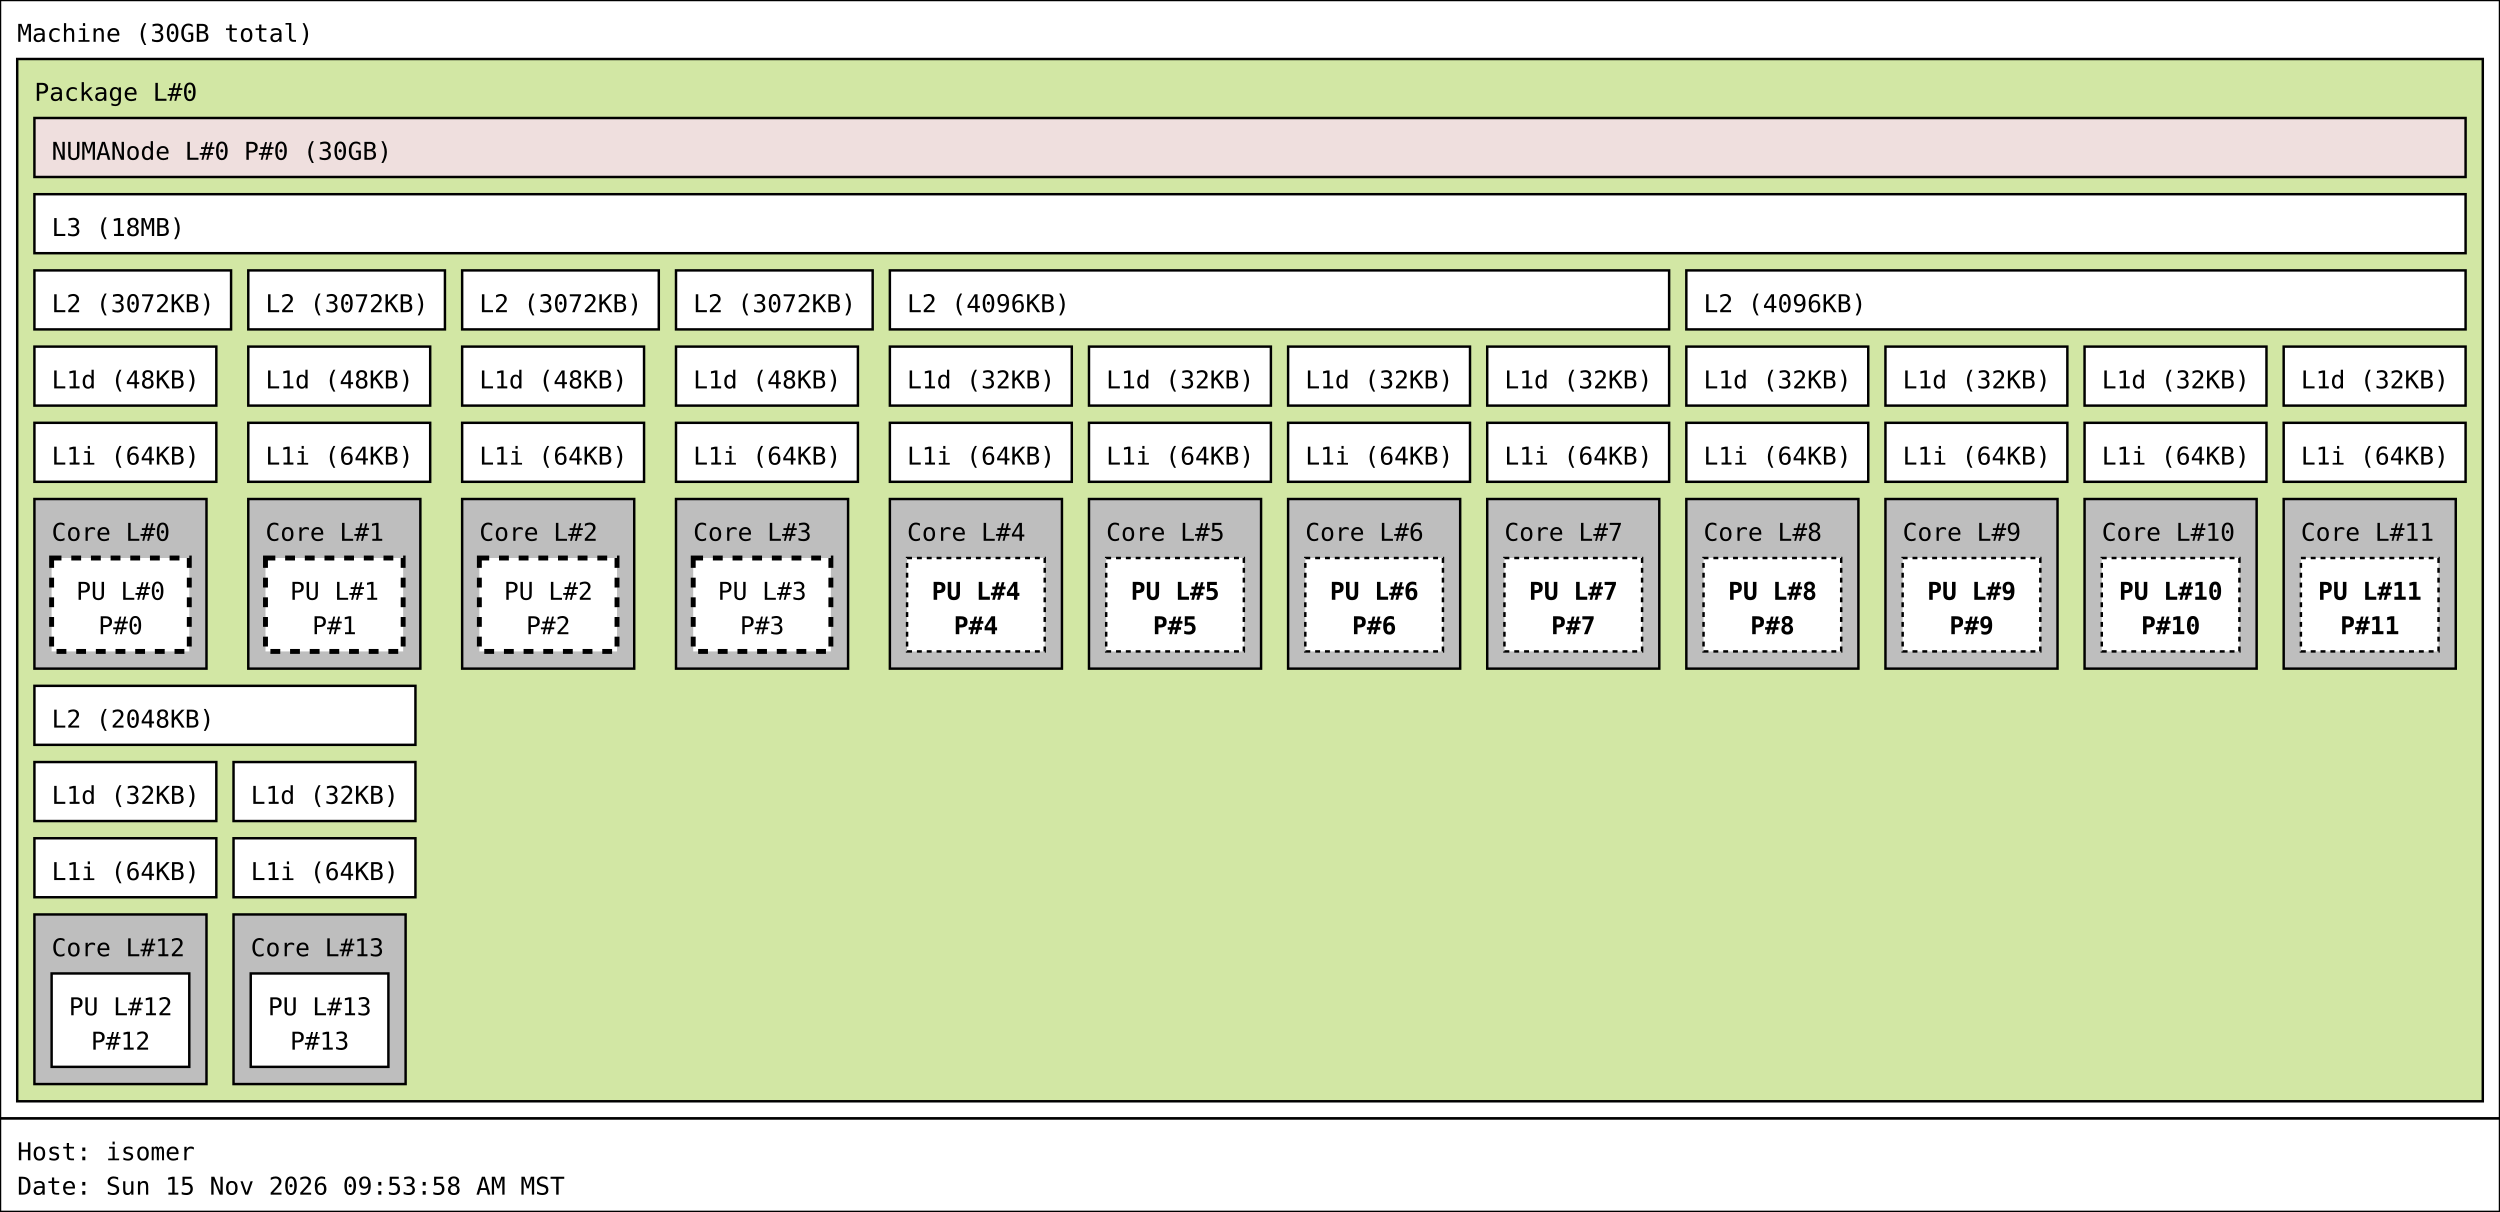
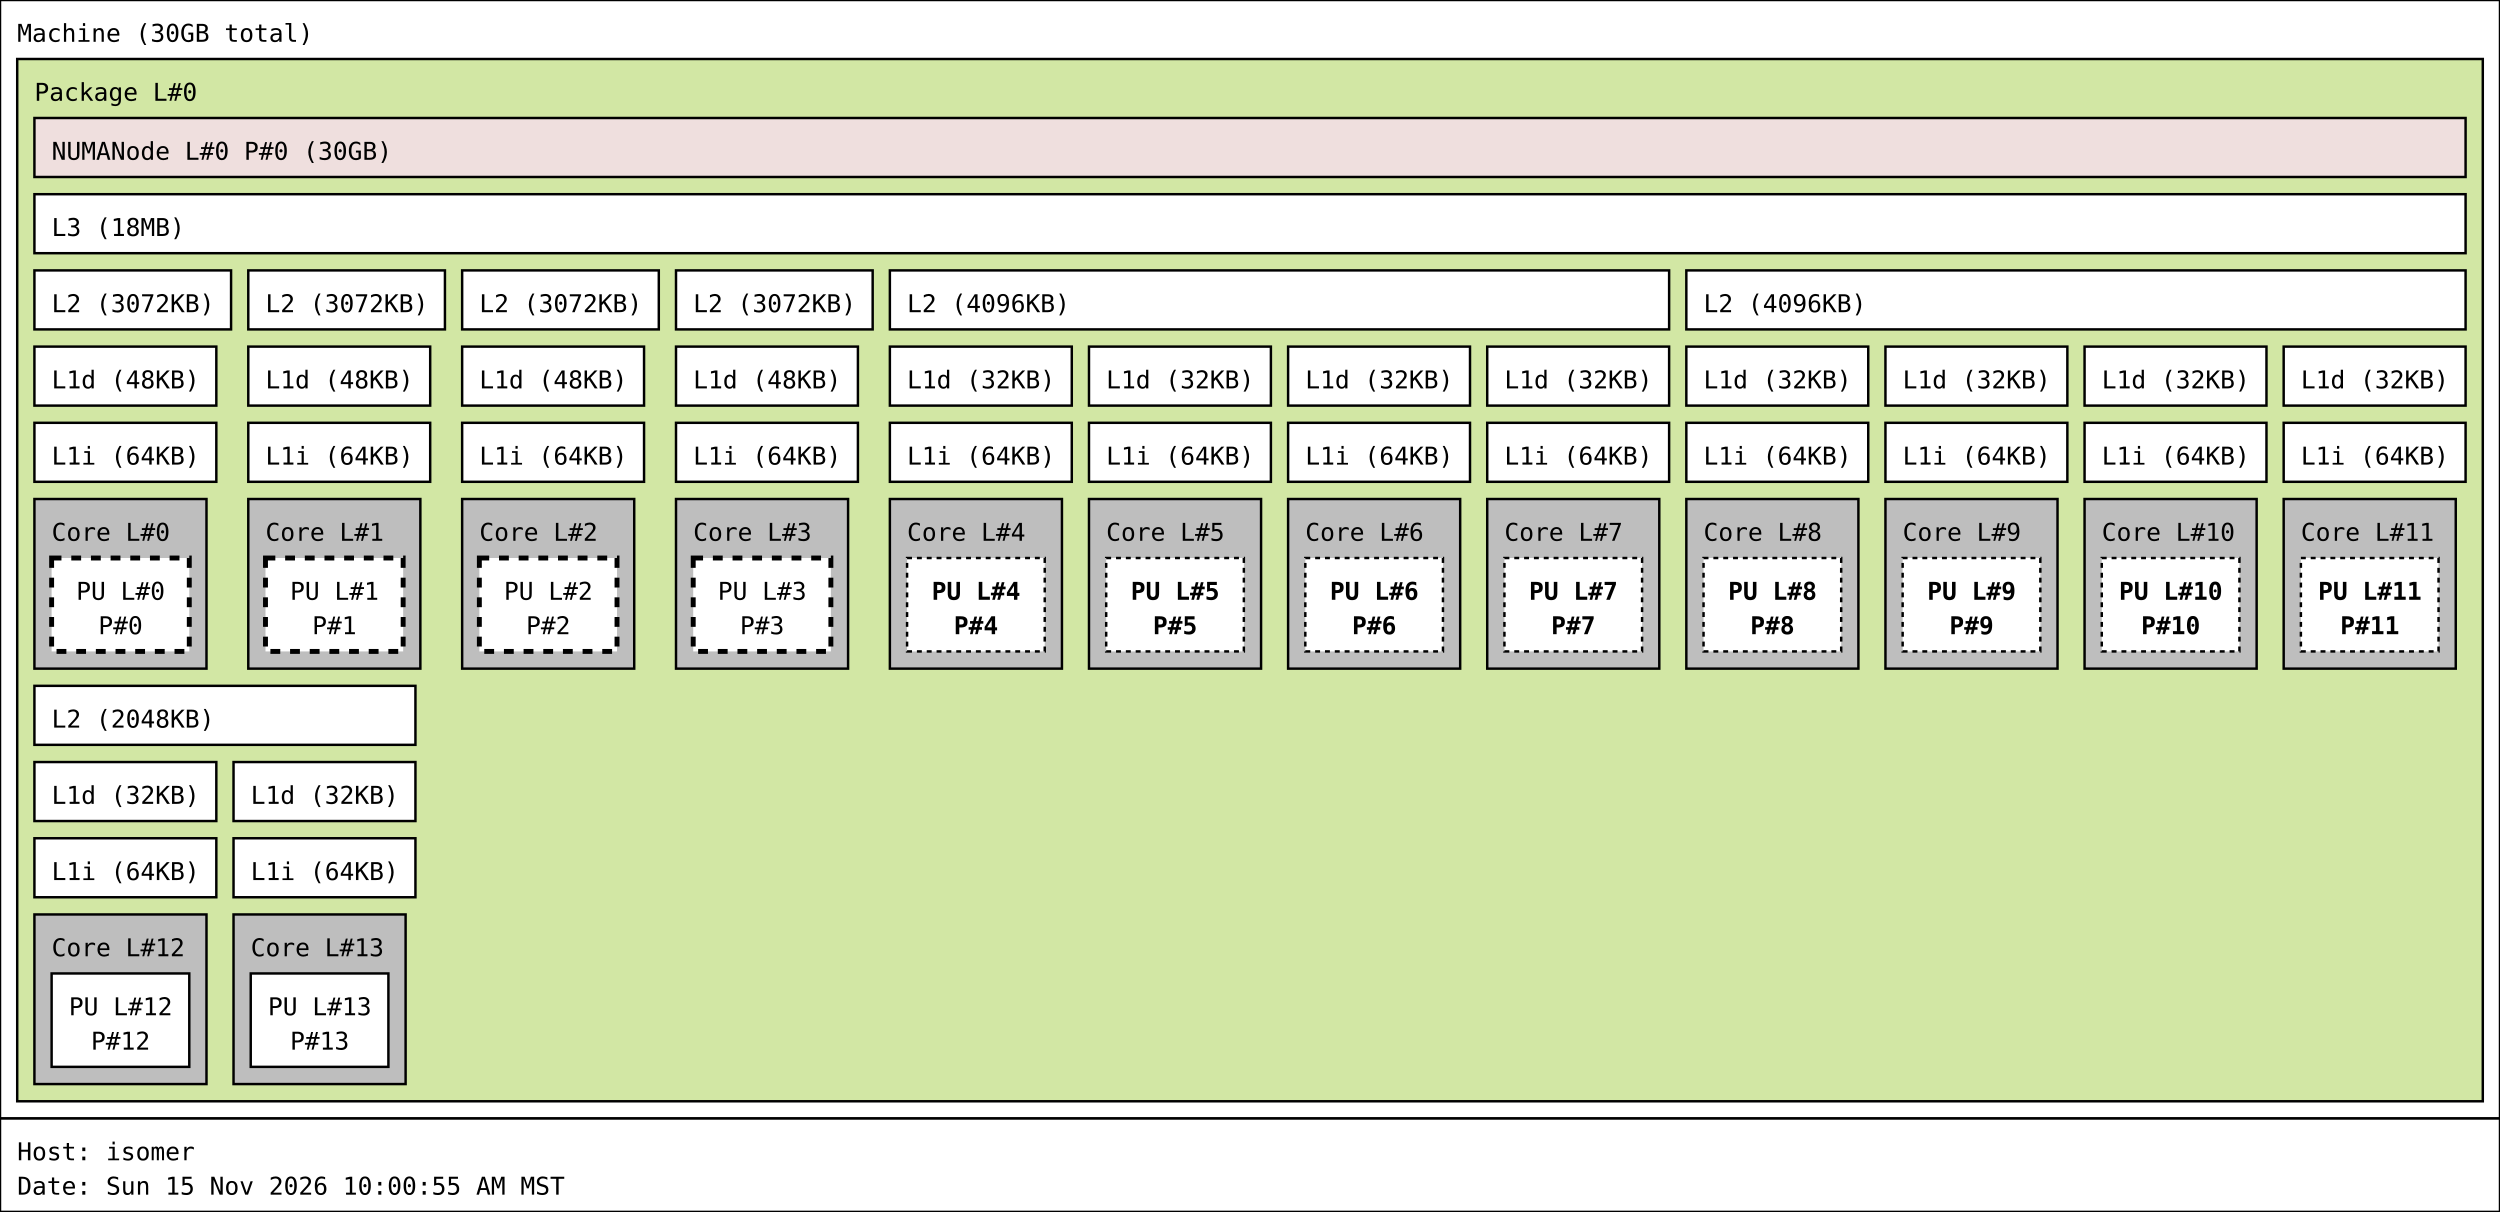
<svg xmlns="http://www.w3.org/2000/svg" width="1017px" height="493px" viewBox="0 0 1017px 493px" version="1.1">
  <rect id="Machine_0_rect" class="Machine" x="0" y="0" width="1017" height="455" fill="rgb(255,255,255)" stroke="rgb(0,0,0)" stroke-width="1" />
  <text id="Machine_0_text" class="Machine" font-family="Monospace" x="7" y="17" fill="rgb(0,0,0)" font-size="10px">Machine (30GB total)</text>
  <rect id="Package_0_rect" class="Package" x="7" y="24" width="1003" height="424" fill="rgb(210,231,164)" stroke="rgb(0,0,0)" stroke-width="1" />
  <text id="Package_0_text" class="Package" font-family="Monospace" x="14" y="41" fill="rgb(0,0,0)" font-size="10px">Package L#0</text>
  <rect id="L3_0_rect" class="L3" x="14" y="79" width="989" height="24" fill="rgb(255,255,255)" stroke="rgb(0,0,0)" stroke-width="1" />
  <text id="L3_0_text" class="L3" font-family="Monospace" x="21" y="96" fill="rgb(0,0,0)" font-size="10px">L3 (18MB)</text>
  <rect id="L2_0_rect" class="L2" x="14" y="110" width="80" height="24" fill="rgb(255,255,255)" stroke="rgb(0,0,0)" stroke-width="1" />
  <text id="L2_0_text" class="L2" font-family="Monospace" x="21" y="127" fill="rgb(0,0,0)" font-size="10px">L2 (3072KB)</text>
  <rect id="L1d_0_rect" class="L1d" x="14" y="141" width="74" height="24" fill="rgb(255,255,255)" stroke="rgb(0,0,0)" stroke-width="1" />
  <text id="L1d_0_text" class="L1d" font-family="Monospace" x="21" y="158" fill="rgb(0,0,0)" font-size="10px">L1d (48KB)</text>
  <rect id="L1i_0_rect" class="L1i" x="14" y="172" width="74" height="24" fill="rgb(255,255,255)" stroke="rgb(0,0,0)" stroke-width="1" />
  <text id="L1i_0_text" class="L1i" font-family="Monospace" x="21" y="189" fill="rgb(0,0,0)" font-size="10px">L1i (64KB)</text>
  <rect id="Core_0_rect" class="Core" x="14" y="203" width="70" height="69" fill="rgb(190,190,190)" stroke="rgb(0,0,0)" stroke-width="1" />
  <text id="Core_0_text" class="Core" font-family="Monospace" x="21" y="220" fill="rgb(0,0,0)" font-size="10px">Core L#0</text>
  <rect id="PU_0_rect" class="PU" x="21" y="227" width="56" height="38" fill="rgb(255,255,255)" stroke="rgb(0,0,0)" stroke-width="2" stroke-dasharray="4" />
  <text id="PU_0_text" class="PU" font-family="Monospace" x="31" y="244" fill="rgb(0,0,0)" font-size="10px">PU L#0</text>
  <text id="PU_0_text_1" class="PU" font-family="Monospace" x="40" y="258" fill="rgb(0,0,0)" font-size="10px">P#0</text>
  <rect id="L2_1_rect" class="L2" x="101" y="110" width="80" height="24" fill="rgb(255,255,255)" stroke="rgb(0,0,0)" stroke-width="1" />
  <text id="L2_1_text" class="L2" font-family="Monospace" x="108" y="127" fill="rgb(0,0,0)" font-size="10px">L2 (3072KB)</text>
  <rect id="L1d_1_rect" class="L1d" x="101" y="141" width="74" height="24" fill="rgb(255,255,255)" stroke="rgb(0,0,0)" stroke-width="1" />
  <text id="L1d_1_text" class="L1d" font-family="Monospace" x="108" y="158" fill="rgb(0,0,0)" font-size="10px">L1d (48KB)</text>
  <rect id="L1i_1_rect" class="L1i" x="101" y="172" width="74" height="24" fill="rgb(255,255,255)" stroke="rgb(0,0,0)" stroke-width="1" />
  <text id="L1i_1_text" class="L1i" font-family="Monospace" x="108" y="189" fill="rgb(0,0,0)" font-size="10px">L1i (64KB)</text>
  <rect id="Core_1_rect" class="Core" x="101" y="203" width="70" height="69" fill="rgb(190,190,190)" stroke="rgb(0,0,0)" stroke-width="1" />
  <text id="Core_1_text" class="Core" font-family="Monospace" x="108" y="220" fill="rgb(0,0,0)" font-size="10px">Core L#1</text>
  <rect id="PU_1_rect" class="PU" x="108" y="227" width="56" height="38" fill="rgb(255,255,255)" stroke="rgb(0,0,0)" stroke-width="2" stroke-dasharray="4" />
  <text id="PU_1_text" class="PU" font-family="Monospace" x="118" y="244" fill="rgb(0,0,0)" font-size="10px">PU L#1</text>
  <text id="PU_1_text_1" class="PU" font-family="Monospace" x="127" y="258" fill="rgb(0,0,0)" font-size="10px">P#1</text>
  <rect id="L2_2_rect" class="L2" x="188" y="110" width="80" height="24" fill="rgb(255,255,255)" stroke="rgb(0,0,0)" stroke-width="1" />
  <text id="L2_2_text" class="L2" font-family="Monospace" x="195" y="127" fill="rgb(0,0,0)" font-size="10px">L2 (3072KB)</text>
  <rect id="L1d_2_rect" class="L1d" x="188" y="141" width="74" height="24" fill="rgb(255,255,255)" stroke="rgb(0,0,0)" stroke-width="1" />
  <text id="L1d_2_text" class="L1d" font-family="Monospace" x="195" y="158" fill="rgb(0,0,0)" font-size="10px">L1d (48KB)</text>
  <rect id="L1i_2_rect" class="L1i" x="188" y="172" width="74" height="24" fill="rgb(255,255,255)" stroke="rgb(0,0,0)" stroke-width="1" />
  <text id="L1i_2_text" class="L1i" font-family="Monospace" x="195" y="189" fill="rgb(0,0,0)" font-size="10px">L1i (64KB)</text>
  <rect id="Core_2_rect" class="Core" x="188" y="203" width="70" height="69" fill="rgb(190,190,190)" stroke="rgb(0,0,0)" stroke-width="1" />
  <text id="Core_2_text" class="Core" font-family="Monospace" x="195" y="220" fill="rgb(0,0,0)" font-size="10px">Core L#2</text>
  <rect id="PU_2_rect" class="PU" x="195" y="227" width="56" height="38" fill="rgb(255,255,255)" stroke="rgb(0,0,0)" stroke-width="2" stroke-dasharray="4" />
  <text id="PU_2_text" class="PU" font-family="Monospace" x="205" y="244" fill="rgb(0,0,0)" font-size="10px">PU L#2</text>
  <text id="PU_2_text_1" class="PU" font-family="Monospace" x="214" y="258" fill="rgb(0,0,0)" font-size="10px">P#2</text>
  <rect id="L2_3_rect" class="L2" x="275" y="110" width="80" height="24" fill="rgb(255,255,255)" stroke="rgb(0,0,0)" stroke-width="1" />
  <text id="L2_3_text" class="L2" font-family="Monospace" x="282" y="127" fill="rgb(0,0,0)" font-size="10px">L2 (3072KB)</text>
  <rect id="L1d_3_rect" class="L1d" x="275" y="141" width="74" height="24" fill="rgb(255,255,255)" stroke="rgb(0,0,0)" stroke-width="1" />
  <text id="L1d_3_text" class="L1d" font-family="Monospace" x="282" y="158" fill="rgb(0,0,0)" font-size="10px">L1d (48KB)</text>
  <rect id="L1i_3_rect" class="L1i" x="275" y="172" width="74" height="24" fill="rgb(255,255,255)" stroke="rgb(0,0,0)" stroke-width="1" />
  <text id="L1i_3_text" class="L1i" font-family="Monospace" x="282" y="189" fill="rgb(0,0,0)" font-size="10px">L1i (64KB)</text>
  <rect id="Core_3_rect" class="Core" x="275" y="203" width="70" height="69" fill="rgb(190,190,190)" stroke="rgb(0,0,0)" stroke-width="1" />
  <text id="Core_3_text" class="Core" font-family="Monospace" x="282" y="220" fill="rgb(0,0,0)" font-size="10px">Core L#3</text>
  <rect id="PU_3_rect" class="PU" x="282" y="227" width="56" height="38" fill="rgb(255,255,255)" stroke="rgb(0,0,0)" stroke-width="2" stroke-dasharray="4" />
  <text id="PU_3_text" class="PU" font-family="Monospace" x="292" y="244" fill="rgb(0,0,0)" font-size="10px">PU L#3</text>
  <text id="PU_3_text_1" class="PU" font-family="Monospace" x="301" y="258" fill="rgb(0,0,0)" font-size="10px">P#3</text>
  <rect id="L2_4_rect" class="L2" x="362" y="110" width="317" height="24" fill="rgb(255,255,255)" stroke="rgb(0,0,0)" stroke-width="1" />
  <text id="L2_4_text" class="L2" font-family="Monospace" x="369" y="127" fill="rgb(0,0,0)" font-size="10px">L2 (4096KB)</text>
  <rect id="L1d_4_rect" class="L1d" x="362" y="141" width="74" height="24" fill="rgb(255,255,255)" stroke="rgb(0,0,0)" stroke-width="1" />
  <text id="L1d_4_text" class="L1d" font-family="Monospace" x="369" y="158" fill="rgb(0,0,0)" font-size="10px">L1d (32KB)</text>
  <rect id="L1i_4_rect" class="L1i" x="362" y="172" width="74" height="24" fill="rgb(255,255,255)" stroke="rgb(0,0,0)" stroke-width="1" />
  <text id="L1i_4_text" class="L1i" font-family="Monospace" x="369" y="189" fill="rgb(0,0,0)" font-size="10px">L1i (64KB)</text>
  <rect id="Core_4_rect" class="Core" x="362" y="203" width="70" height="69" fill="rgb(190,190,190)" stroke="rgb(0,0,0)" stroke-width="1" />
  <text id="Core_4_text" class="Core" font-family="Monospace" x="369" y="220" fill="rgb(0,0,0)" font-size="10px">Core L#4</text>
  <rect id="PU_4_rect" class="PU" x="369" y="227" width="56" height="38" fill="rgb(255,255,255)" stroke="rgb(0,0,0)" stroke-width="1" stroke-dasharray="2" />
  <text id="PU_4_text" class="PU" font-family="Monospace" font-weight="bold" x="379" y="244" fill="rgb(0,0,0)" font-size="10px">PU L#4</text>
  <text id="PU_4_text_1" class="PU" font-family="Monospace" font-weight="bold" x="388" y="258" fill="rgb(0,0,0)" font-size="10px">P#4</text>
  <rect id="L1d_5_rect" class="L1d" x="443" y="141" width="74" height="24" fill="rgb(255,255,255)" stroke="rgb(0,0,0)" stroke-width="1" />
  <text id="L1d_5_text" class="L1d" font-family="Monospace" x="450" y="158" fill="rgb(0,0,0)" font-size="10px">L1d (32KB)</text>
  <rect id="L1i_5_rect" class="L1i" x="443" y="172" width="74" height="24" fill="rgb(255,255,255)" stroke="rgb(0,0,0)" stroke-width="1" />
  <text id="L1i_5_text" class="L1i" font-family="Monospace" x="450" y="189" fill="rgb(0,0,0)" font-size="10px">L1i (64KB)</text>
  <rect id="Core_5_rect" class="Core" x="443" y="203" width="70" height="69" fill="rgb(190,190,190)" stroke="rgb(0,0,0)" stroke-width="1" />
  <text id="Core_5_text" class="Core" font-family="Monospace" x="450" y="220" fill="rgb(0,0,0)" font-size="10px">Core L#5</text>
  <rect id="PU_5_rect" class="PU" x="450" y="227" width="56" height="38" fill="rgb(255,255,255)" stroke="rgb(0,0,0)" stroke-width="1" stroke-dasharray="2" />
  <text id="PU_5_text" class="PU" font-family="Monospace" font-weight="bold" x="460" y="244" fill="rgb(0,0,0)" font-size="10px">PU L#5</text>
  <text id="PU_5_text_1" class="PU" font-family="Monospace" font-weight="bold" x="469" y="258" fill="rgb(0,0,0)" font-size="10px">P#5</text>
  <rect id="L1d_6_rect" class="L1d" x="524" y="141" width="74" height="24" fill="rgb(255,255,255)" stroke="rgb(0,0,0)" stroke-width="1" />
  <text id="L1d_6_text" class="L1d" font-family="Monospace" x="531" y="158" fill="rgb(0,0,0)" font-size="10px">L1d (32KB)</text>
  <rect id="L1i_6_rect" class="L1i" x="524" y="172" width="74" height="24" fill="rgb(255,255,255)" stroke="rgb(0,0,0)" stroke-width="1" />
  <text id="L1i_6_text" class="L1i" font-family="Monospace" x="531" y="189" fill="rgb(0,0,0)" font-size="10px">L1i (64KB)</text>
  <rect id="Core_6_rect" class="Core" x="524" y="203" width="70" height="69" fill="rgb(190,190,190)" stroke="rgb(0,0,0)" stroke-width="1" />
  <text id="Core_6_text" class="Core" font-family="Monospace" x="531" y="220" fill="rgb(0,0,0)" font-size="10px">Core L#6</text>
  <rect id="PU_6_rect" class="PU" x="531" y="227" width="56" height="38" fill="rgb(255,255,255)" stroke="rgb(0,0,0)" stroke-width="1" stroke-dasharray="2" />
  <text id="PU_6_text" class="PU" font-family="Monospace" font-weight="bold" x="541" y="244" fill="rgb(0,0,0)" font-size="10px">PU L#6</text>
  <text id="PU_6_text_1" class="PU" font-family="Monospace" font-weight="bold" x="550" y="258" fill="rgb(0,0,0)" font-size="10px">P#6</text>
  <rect id="L1d_7_rect" class="L1d" x="605" y="141" width="74" height="24" fill="rgb(255,255,255)" stroke="rgb(0,0,0)" stroke-width="1" />
  <text id="L1d_7_text" class="L1d" font-family="Monospace" x="612" y="158" fill="rgb(0,0,0)" font-size="10px">L1d (32KB)</text>
  <rect id="L1i_7_rect" class="L1i" x="605" y="172" width="74" height="24" fill="rgb(255,255,255)" stroke="rgb(0,0,0)" stroke-width="1" />
  <text id="L1i_7_text" class="L1i" font-family="Monospace" x="612" y="189" fill="rgb(0,0,0)" font-size="10px">L1i (64KB)</text>
  <rect id="Core_7_rect" class="Core" x="605" y="203" width="70" height="69" fill="rgb(190,190,190)" stroke="rgb(0,0,0)" stroke-width="1" />
  <text id="Core_7_text" class="Core" font-family="Monospace" x="612" y="220" fill="rgb(0,0,0)" font-size="10px">Core L#7</text>
  <rect id="PU_7_rect" class="PU" x="612" y="227" width="56" height="38" fill="rgb(255,255,255)" stroke="rgb(0,0,0)" stroke-width="1" stroke-dasharray="2" />
  <text id="PU_7_text" class="PU" font-family="Monospace" font-weight="bold" x="622" y="244" fill="rgb(0,0,0)" font-size="10px">PU L#7</text>
  <text id="PU_7_text_1" class="PU" font-family="Monospace" font-weight="bold" x="631" y="258" fill="rgb(0,0,0)" font-size="10px">P#7</text>
  <rect id="L2_5_rect" class="L2" x="686" y="110" width="317" height="24" fill="rgb(255,255,255)" stroke="rgb(0,0,0)" stroke-width="1" />
  <text id="L2_5_text" class="L2" font-family="Monospace" x="693" y="127" fill="rgb(0,0,0)" font-size="10px">L2 (4096KB)</text>
  <rect id="L1d_8_rect" class="L1d" x="686" y="141" width="74" height="24" fill="rgb(255,255,255)" stroke="rgb(0,0,0)" stroke-width="1" />
  <text id="L1d_8_text" class="L1d" font-family="Monospace" x="693" y="158" fill="rgb(0,0,0)" font-size="10px">L1d (32KB)</text>
  <rect id="L1i_8_rect" class="L1i" x="686" y="172" width="74" height="24" fill="rgb(255,255,255)" stroke="rgb(0,0,0)" stroke-width="1" />
  <text id="L1i_8_text" class="L1i" font-family="Monospace" x="693" y="189" fill="rgb(0,0,0)" font-size="10px">L1i (64KB)</text>
  <rect id="Core_8_rect" class="Core" x="686" y="203" width="70" height="69" fill="rgb(190,190,190)" stroke="rgb(0,0,0)" stroke-width="1" />
  <text id="Core_8_text" class="Core" font-family="Monospace" x="693" y="220" fill="rgb(0,0,0)" font-size="10px">Core L#8</text>
  <rect id="PU_8_rect" class="PU" x="693" y="227" width="56" height="38" fill="rgb(255,255,255)" stroke="rgb(0,0,0)" stroke-width="1" stroke-dasharray="2" />
  <text id="PU_8_text" class="PU" font-family="Monospace" font-weight="bold" x="703" y="244" fill="rgb(0,0,0)" font-size="10px">PU L#8</text>
  <text id="PU_8_text_1" class="PU" font-family="Monospace" font-weight="bold" x="712" y="258" fill="rgb(0,0,0)" font-size="10px">P#8</text>
  <rect id="L1d_9_rect" class="L1d" x="767" y="141" width="74" height="24" fill="rgb(255,255,255)" stroke="rgb(0,0,0)" stroke-width="1" />
  <text id="L1d_9_text" class="L1d" font-family="Monospace" x="774" y="158" fill="rgb(0,0,0)" font-size="10px">L1d (32KB)</text>
  <rect id="L1i_9_rect" class="L1i" x="767" y="172" width="74" height="24" fill="rgb(255,255,255)" stroke="rgb(0,0,0)" stroke-width="1" />
  <text id="L1i_9_text" class="L1i" font-family="Monospace" x="774" y="189" fill="rgb(0,0,0)" font-size="10px">L1i (64KB)</text>
  <rect id="Core_9_rect" class="Core" x="767" y="203" width="70" height="69" fill="rgb(190,190,190)" stroke="rgb(0,0,0)" stroke-width="1" />
  <text id="Core_9_text" class="Core" font-family="Monospace" x="774" y="220" fill="rgb(0,0,0)" font-size="10px">Core L#9</text>
  <rect id="PU_9_rect" class="PU" x="774" y="227" width="56" height="38" fill="rgb(255,255,255)" stroke="rgb(0,0,0)" stroke-width="1" stroke-dasharray="2" />
  <text id="PU_9_text" class="PU" font-family="Monospace" font-weight="bold" x="784" y="244" fill="rgb(0,0,0)" font-size="10px">PU L#9</text>
  <text id="PU_9_text_1" class="PU" font-family="Monospace" font-weight="bold" x="793" y="258" fill="rgb(0,0,0)" font-size="10px">P#9</text>
  <rect id="L1d_10_rect" class="L1d" x="848" y="141" width="74" height="24" fill="rgb(255,255,255)" stroke="rgb(0,0,0)" stroke-width="1" />
  <text id="L1d_10_text" class="L1d" font-family="Monospace" x="855" y="158" fill="rgb(0,0,0)" font-size="10px">L1d (32KB)</text>
  <rect id="L1i_10_rect" class="L1i" x="848" y="172" width="74" height="24" fill="rgb(255,255,255)" stroke="rgb(0,0,0)" stroke-width="1" />
  <text id="L1i_10_text" class="L1i" font-family="Monospace" x="855" y="189" fill="rgb(0,0,0)" font-size="10px">L1i (64KB)</text>
  <rect id="Core_10_rect" class="Core" x="848" y="203" width="70" height="69" fill="rgb(190,190,190)" stroke="rgb(0,0,0)" stroke-width="1" />
  <text id="Core_10_text" class="Core" font-family="Monospace" x="855" y="220" fill="rgb(0,0,0)" font-size="10px">Core L#10</text>
  <rect id="PU_10_rect" class="PU" x="855" y="227" width="56" height="38" fill="rgb(255,255,255)" stroke="rgb(0,0,0)" stroke-width="1" stroke-dasharray="2" />
  <text id="PU_10_text" class="PU" font-family="Monospace" font-weight="bold" x="862" y="244" fill="rgb(0,0,0)" font-size="10px">PU L#10</text>
  <text id="PU_10_text_1" class="PU" font-family="Monospace" font-weight="bold" x="871" y="258" fill="rgb(0,0,0)" font-size="10px">P#10</text>
  <rect id="L1d_11_rect" class="L1d" x="929" y="141" width="74" height="24" fill="rgb(255,255,255)" stroke="rgb(0,0,0)" stroke-width="1" />
  <text id="L1d_11_text" class="L1d" font-family="Monospace" x="936" y="158" fill="rgb(0,0,0)" font-size="10px">L1d (32KB)</text>
  <rect id="L1i_11_rect" class="L1i" x="929" y="172" width="74" height="24" fill="rgb(255,255,255)" stroke="rgb(0,0,0)" stroke-width="1" />
  <text id="L1i_11_text" class="L1i" font-family="Monospace" x="936" y="189" fill="rgb(0,0,0)" font-size="10px">L1i (64KB)</text>
  <rect id="Core_11_rect" class="Core" x="929" y="203" width="70" height="69" fill="rgb(190,190,190)" stroke="rgb(0,0,0)" stroke-width="1" />
  <text id="Core_11_text" class="Core" font-family="Monospace" x="936" y="220" fill="rgb(0,0,0)" font-size="10px">Core L#11</text>
  <rect id="PU_11_rect" class="PU" x="936" y="227" width="56" height="38" fill="rgb(255,255,255)" stroke="rgb(0,0,0)" stroke-width="1" stroke-dasharray="2" />
  <text id="PU_11_text" class="PU" font-family="Monospace" font-weight="bold" x="943" y="244" fill="rgb(0,0,0)" font-size="10px">PU L#11</text>
  <text id="PU_11_text_1" class="PU" font-family="Monospace" font-weight="bold" x="952" y="258" fill="rgb(0,0,0)" font-size="10px">P#11</text>
  <rect id="L2_6_rect" class="L2" x="14" y="279" width="155" height="24" fill="rgb(255,255,255)" stroke="rgb(0,0,0)" stroke-width="1" />
  <text id="L2_6_text" class="L2" font-family="Monospace" x="21" y="296" fill="rgb(0,0,0)" font-size="10px">L2 (2048KB)</text>
  <rect id="L1d_12_rect" class="L1d" x="14" y="310" width="74" height="24" fill="rgb(255,255,255)" stroke="rgb(0,0,0)" stroke-width="1" />
  <text id="L1d_12_text" class="L1d" font-family="Monospace" x="21" y="327" fill="rgb(0,0,0)" font-size="10px">L1d (32KB)</text>
  <rect id="L1i_12_rect" class="L1i" x="14" y="341" width="74" height="24" fill="rgb(255,255,255)" stroke="rgb(0,0,0)" stroke-width="1" />
  <text id="L1i_12_text" class="L1i" font-family="Monospace" x="21" y="358" fill="rgb(0,0,0)" font-size="10px">L1i (64KB)</text>
  <rect id="Core_12_rect" class="Core" x="14" y="372" width="70" height="69" fill="rgb(190,190,190)" stroke="rgb(0,0,0)" stroke-width="1" />
  <text id="Core_12_text" class="Core" font-family="Monospace" x="21" y="389" fill="rgb(0,0,0)" font-size="10px">Core L#12</text>
  <rect id="PU_12_rect" class="PU" x="21" y="396" width="56" height="38" fill="rgb(255,255,255)" stroke="rgb(0,0,0)" stroke-width="1" />
  <text id="PU_12_text" class="PU" font-family="Monospace" x="28" y="413" fill="rgb(0,0,0)" font-size="10px">PU L#12</text>
  <text id="PU_12_text_1" class="PU" font-family="Monospace" x="37" y="427" fill="rgb(0,0,0)" font-size="10px">P#12</text>
  <rect id="L1d_13_rect" class="L1d" x="95" y="310" width="74" height="24" fill="rgb(255,255,255)" stroke="rgb(0,0,0)" stroke-width="1" />
  <text id="L1d_13_text" class="L1d" font-family="Monospace" x="102" y="327" fill="rgb(0,0,0)" font-size="10px">L1d (32KB)</text>
  <rect id="L1i_13_rect" class="L1i" x="95" y="341" width="74" height="24" fill="rgb(255,255,255)" stroke="rgb(0,0,0)" stroke-width="1" />
  <text id="L1i_13_text" class="L1i" font-family="Monospace" x="102" y="358" fill="rgb(0,0,0)" font-size="10px">L1i (64KB)</text>
  <rect id="Core_13_rect" class="Core" x="95" y="372" width="70" height="69" fill="rgb(190,190,190)" stroke="rgb(0,0,0)" stroke-width="1" />
  <text id="Core_13_text" class="Core" font-family="Monospace" x="102" y="389" fill="rgb(0,0,0)" font-size="10px">Core L#13</text>
  <rect id="PU_13_rect" class="PU" x="102" y="396" width="56" height="38" fill="rgb(255,255,255)" stroke="rgb(0,0,0)" stroke-width="1" />
  <text id="PU_13_text" class="PU" font-family="Monospace" x="109" y="413" fill="rgb(0,0,0)" font-size="10px">PU L#13</text>
  <text id="PU_13_text_1" class="PU" font-family="Monospace" x="118" y="427" fill="rgb(0,0,0)" font-size="10px">P#13</text>
  <rect id="NUMANode_0_rect" class="NUMANode" x="14" y="48" width="989" height="24" fill="rgb(239,223,222)" stroke="rgb(0,0,0)" stroke-width="1" />
  <text id="NUMANode_0_text" class="NUMANode" font-family="Monospace" x="21" y="65" fill="rgb(0,0,0)" font-size="10px">NUMANode L#0 P#0 (30GB)</text>
  <rect id="anon_rect" x="0" y="455" width="1017" height="38" fill="rgb(255,255,255)" stroke="rgb(0,0,0)" stroke-width="1" />
  <text id="anon_text" font-family="Monospace" x="7" y="472" fill="rgb(0,0,0)" font-size="10px">Host: isomer</text>
-   <text id="anon_text_1" font-family="Monospace" x="7" y="486" fill="rgb(0,0,0)" font-size="10px">Date: Sun 15 Nov 2026 09:53:58 AM MST</text>
+   <text id="anon_text_1" font-family="Monospace" x="7" y="486" fill="rgb(0,0,0)" font-size="10px">Date: Sun 15 Nov 2026 10:00:55 AM MST</text>
</svg>
